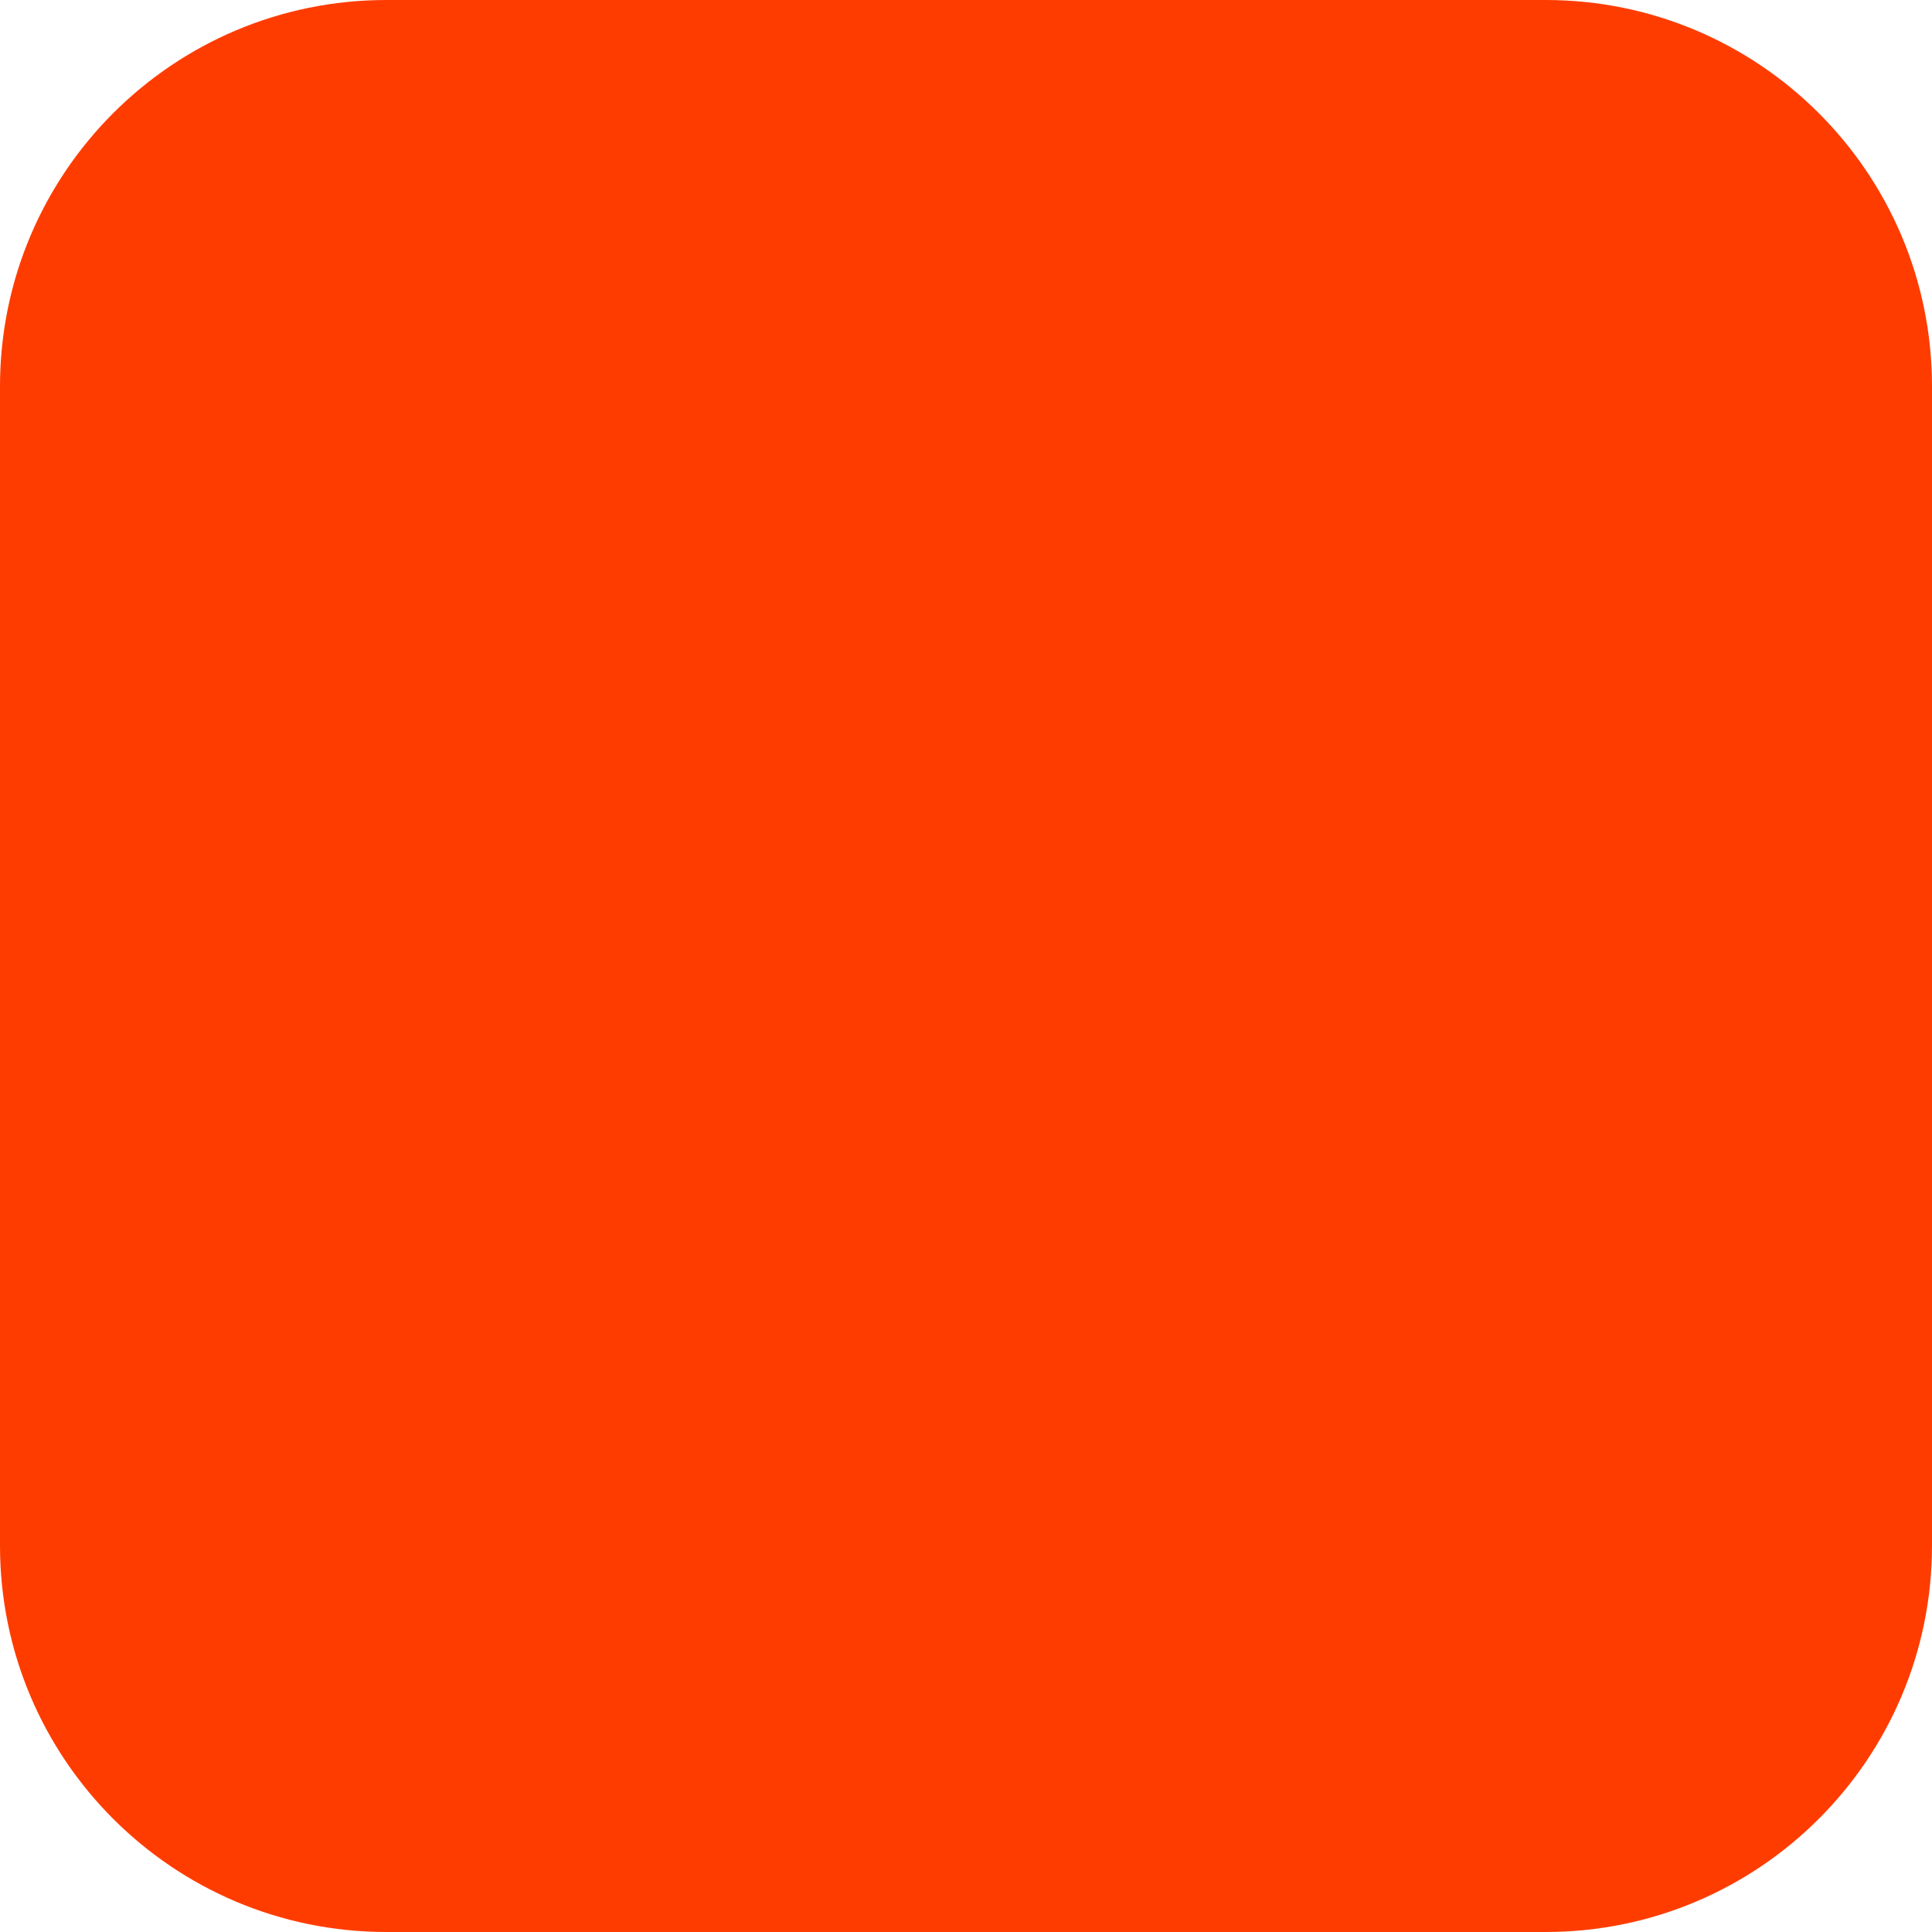
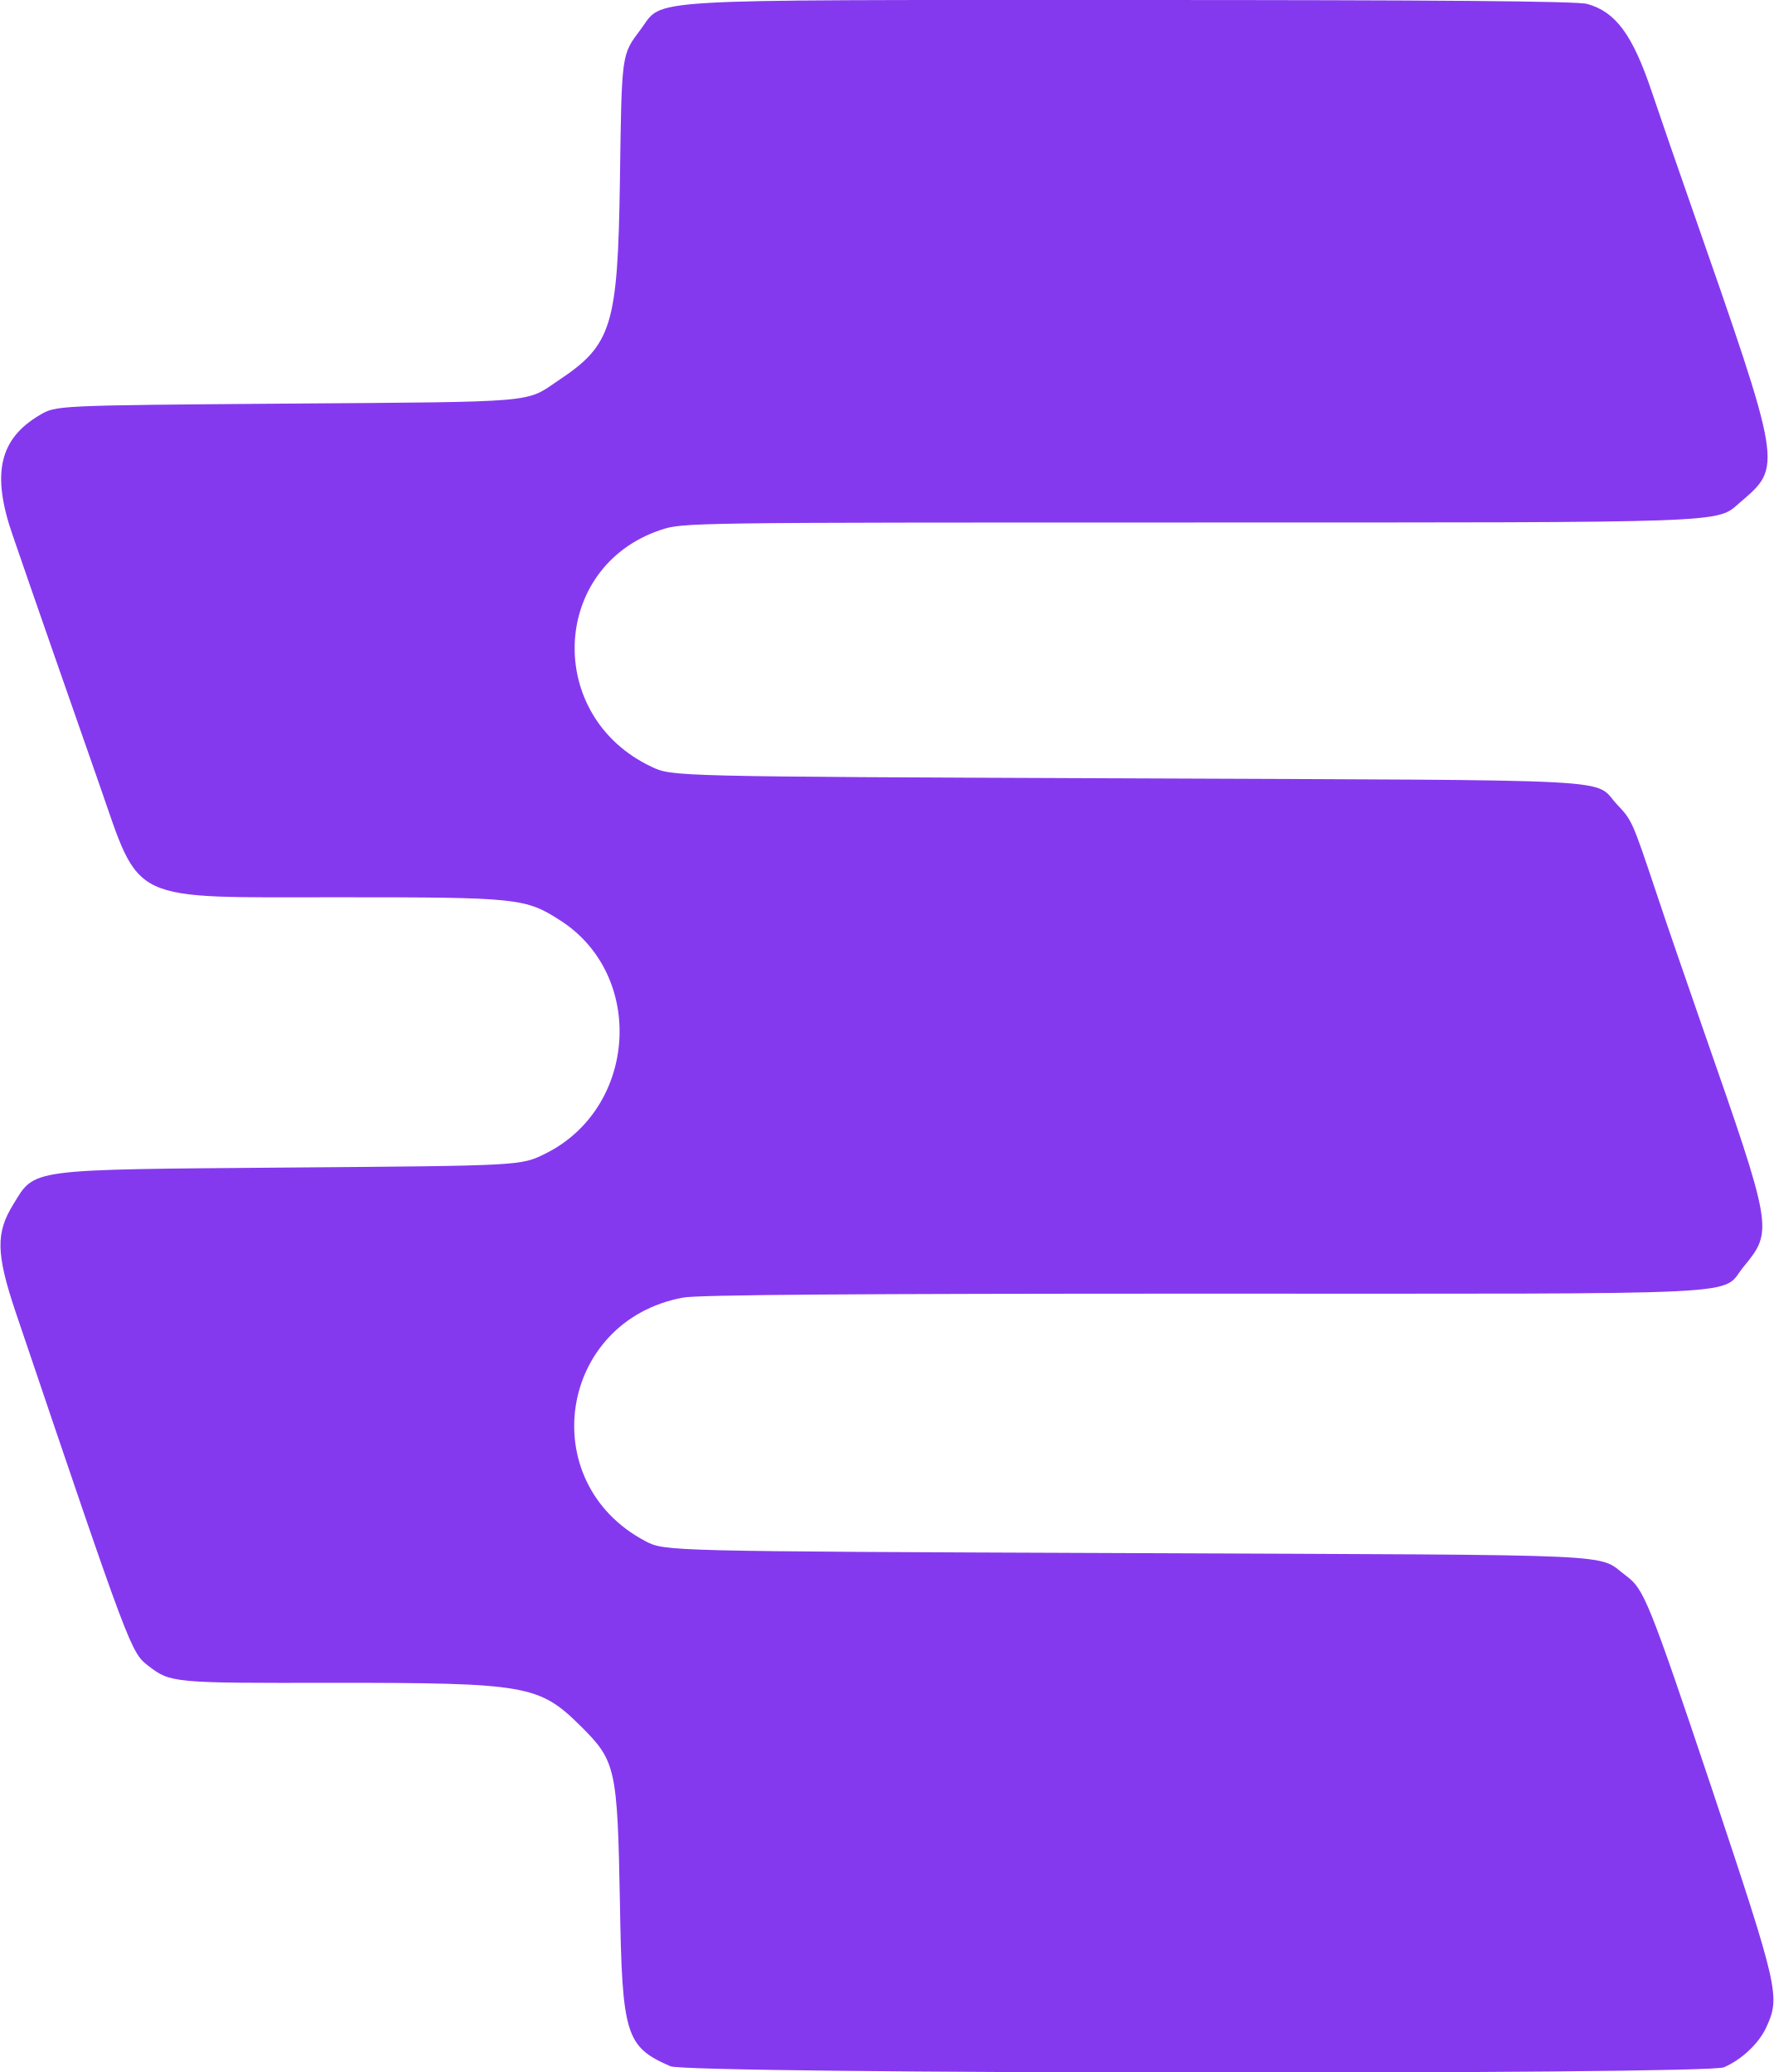
- <svg xmlns="http://www.w3.org/2000/svg" width="180" height="180" viewBox="0 0 180 180" fill="none">
-   <rect width="180" height="180" rx="36" fill="#FF3C00" />
+ <svg xmlns="http://www.w3.org/2000/svg" viewBox="0 0 492 575">
+   <path fill="#8539EF" d="M186.0 573.4C173.6 568.0 172.6 564.8 172.0 528.0C171.3 490.7 170.9 488.7 161.1 479.0C149.6 467.6 146.1 467.0 92.4 467.0C48.1 467.1 47.3 467.0 41.3 462.4C36.3 458.6 36.3 458.6 4.3 364.0C-1.1 347.9 -1.2 342.1 3.7 334.2C9.8 324.2 7.4 324.6 80.5 324.0C144.5 323.5 144.5 323.5 151.2 320.2C176.8 307.6 179.2 270.6 155.4 255.4C145.8 249.2 143.5 249.0 94.0 249.0C35.0 249.0 39.2 251.0 27.5 217.5C20.5 197.5 9.3 165.4 3.5 148.5C-2.4 131.5 -0.2 121.8 11.0 115.2C15.5 112.5 15.5 112.5 80.0 112.0C150.1 111.5 145.7 111.8 154.9 105.6C169.8 95.7 171.4 90.5 172.0 50.0C172.5 14.4 172.4 15.3 177.8 8.1C184.2 -0.5 175.5 0.0 313.5 0.0C398.3 0.0 437.7 0.3 440.4 1.1C448.3 3.3 453.0 9.7 458.3 25.5C460.9 33.2 465.7 47.1 469.0 56.5C494.7 130.2 494.6 129.3 482.7 139.5C476.1 145.2 481.5 145.0 330.4 145.0C190.3 145.0 189.4 145.0 183.2 147.1C152.7 157.4 151.2 198.9 180.8 212.8C186.5 215.5 186.5 215.5 313.0 216.0C453.4 216.6 441.9 215.9 448.6 223.2C452.8 227.6 452.9 227.9 459.3 247.0C462.3 256.1 468.3 273.4 472.5 285.5C491.9 341.1 492.0 341.5 483.8 351.5C477.0 359.7 490.6 359.0 334.2 359.0C238.2 359.0 193.5 359.3 189.5 360.1C155.0 366.5 148.1 411.4 179.1 427.7C184.5 430.5 184.5 430.5 313.0 431.0C454.9 431.6 442.6 431.0 451.3 437.4C456.1 441.0 457.5 444.3 475.0 496.5C493.4 551.7 494.0 554.1 490.1 562.5C488.1 567.0 483.2 571.6 478.3 573.7C473.2 575.8 191.0 575.6 186.0 573.4Z" />
</svg>
